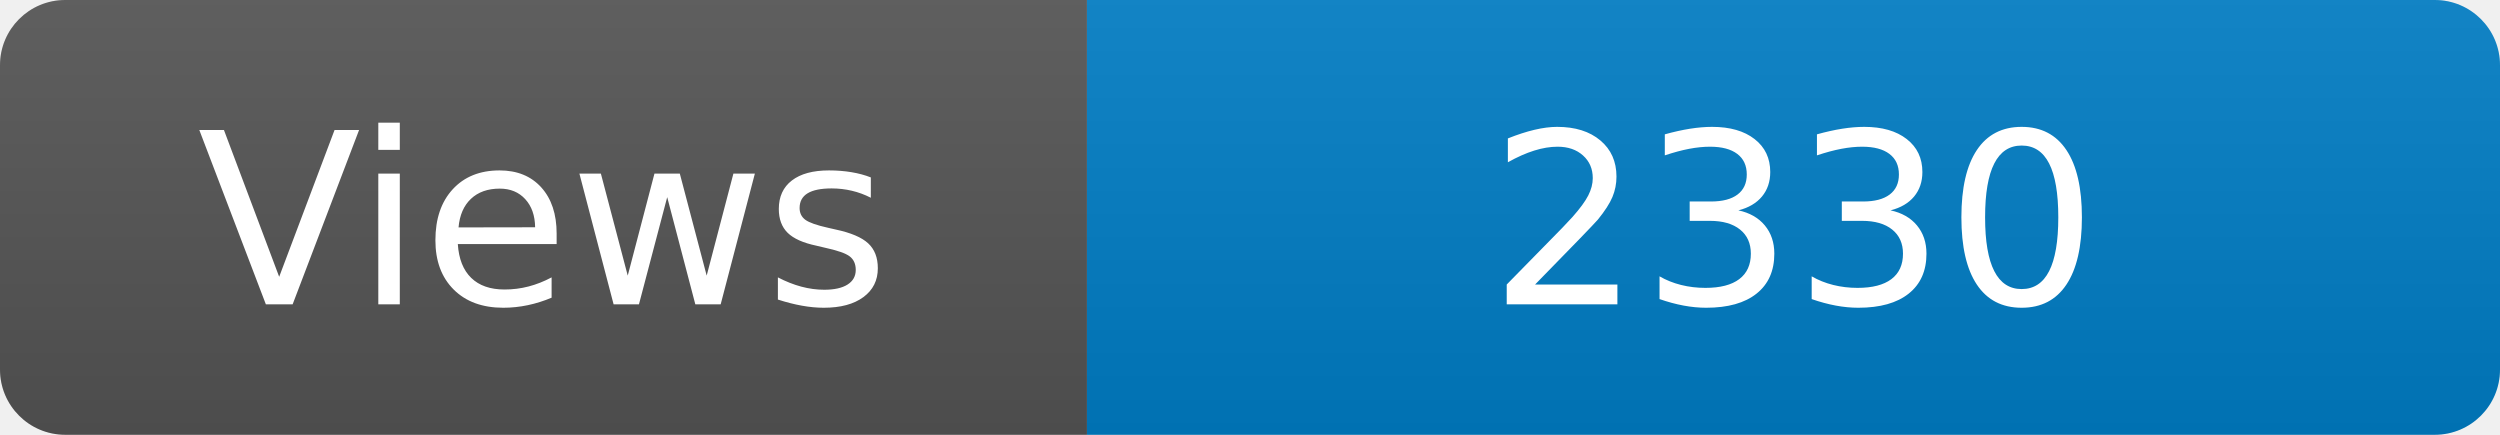
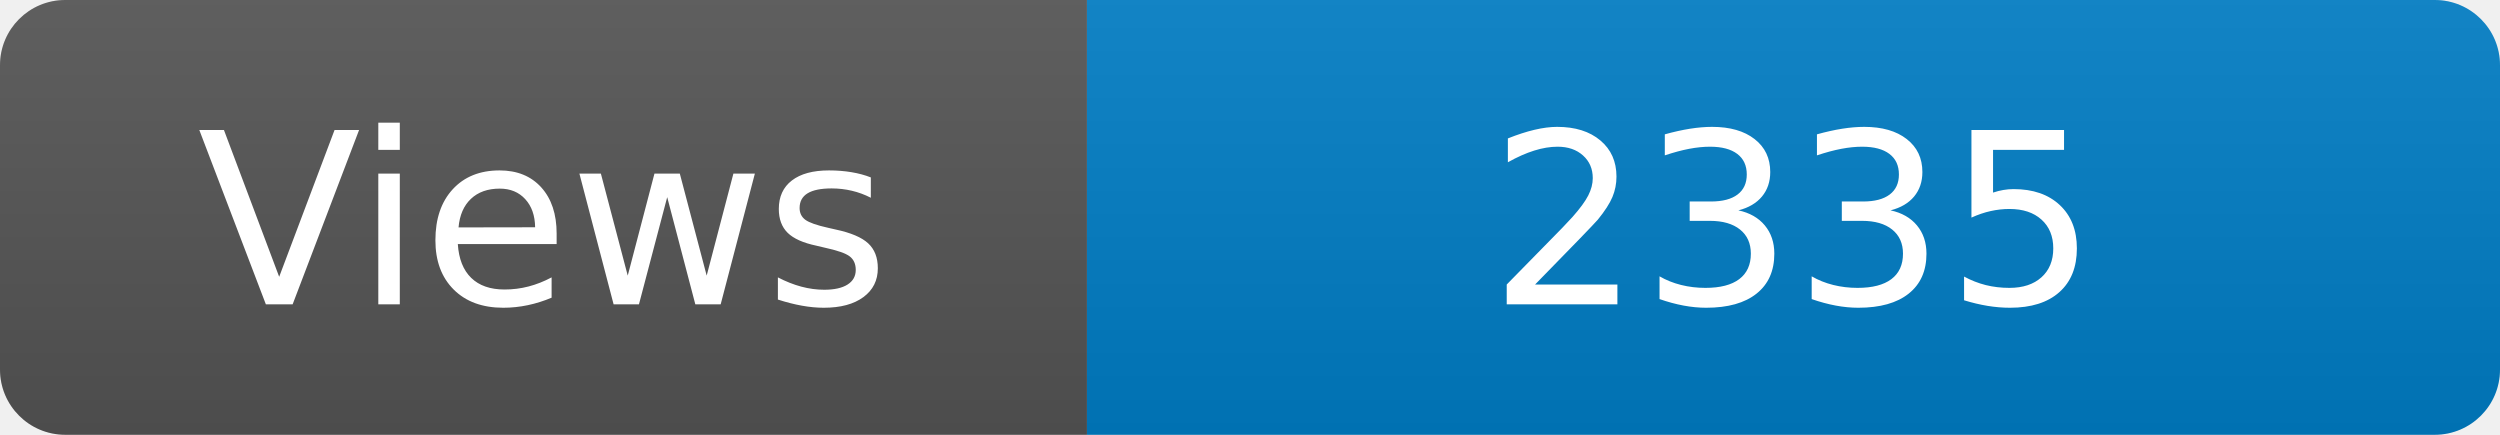
<svg xmlns="http://www.w3.org/2000/svg" width="115" height="20" role="img" aria-label="Maintained?: yes">
  <linearGradient id="s" x2="0" y2="100%">
    <stop offset="0" stop-color="#bbb" stop-opacity=".1" />
    <stop offset="1" stop-opacity=".1" />
  </linearGradient>
  <clipPath id="r">
    <rect width="115" height="20" rx="3" fill="#fff" />
  </clipPath>
  <g clip-path="url(#r)">
    <rect width="50" height="20" fill="#555" />
    <rect x="50" width="160" height="20" fill="#007ec6" />
    <rect width="115" height="20" fill="url(#s)" />
  </g>
  <g fill="#fff" text-anchor="middle" font-family="Verdana,Geneva,DejaVu Sans,sans-serif" font-size="110">
    <text x="250" y="140" transform="scale(.1)" fill="#fff">Views</text>
-     <text x="825" y="140" transform="scale(.1)" fill="#fff">2330</text>
+     <text x="825" y="140" transform="scale(.1)" fill="#fff">2335</text>
  </g>
</svg>
